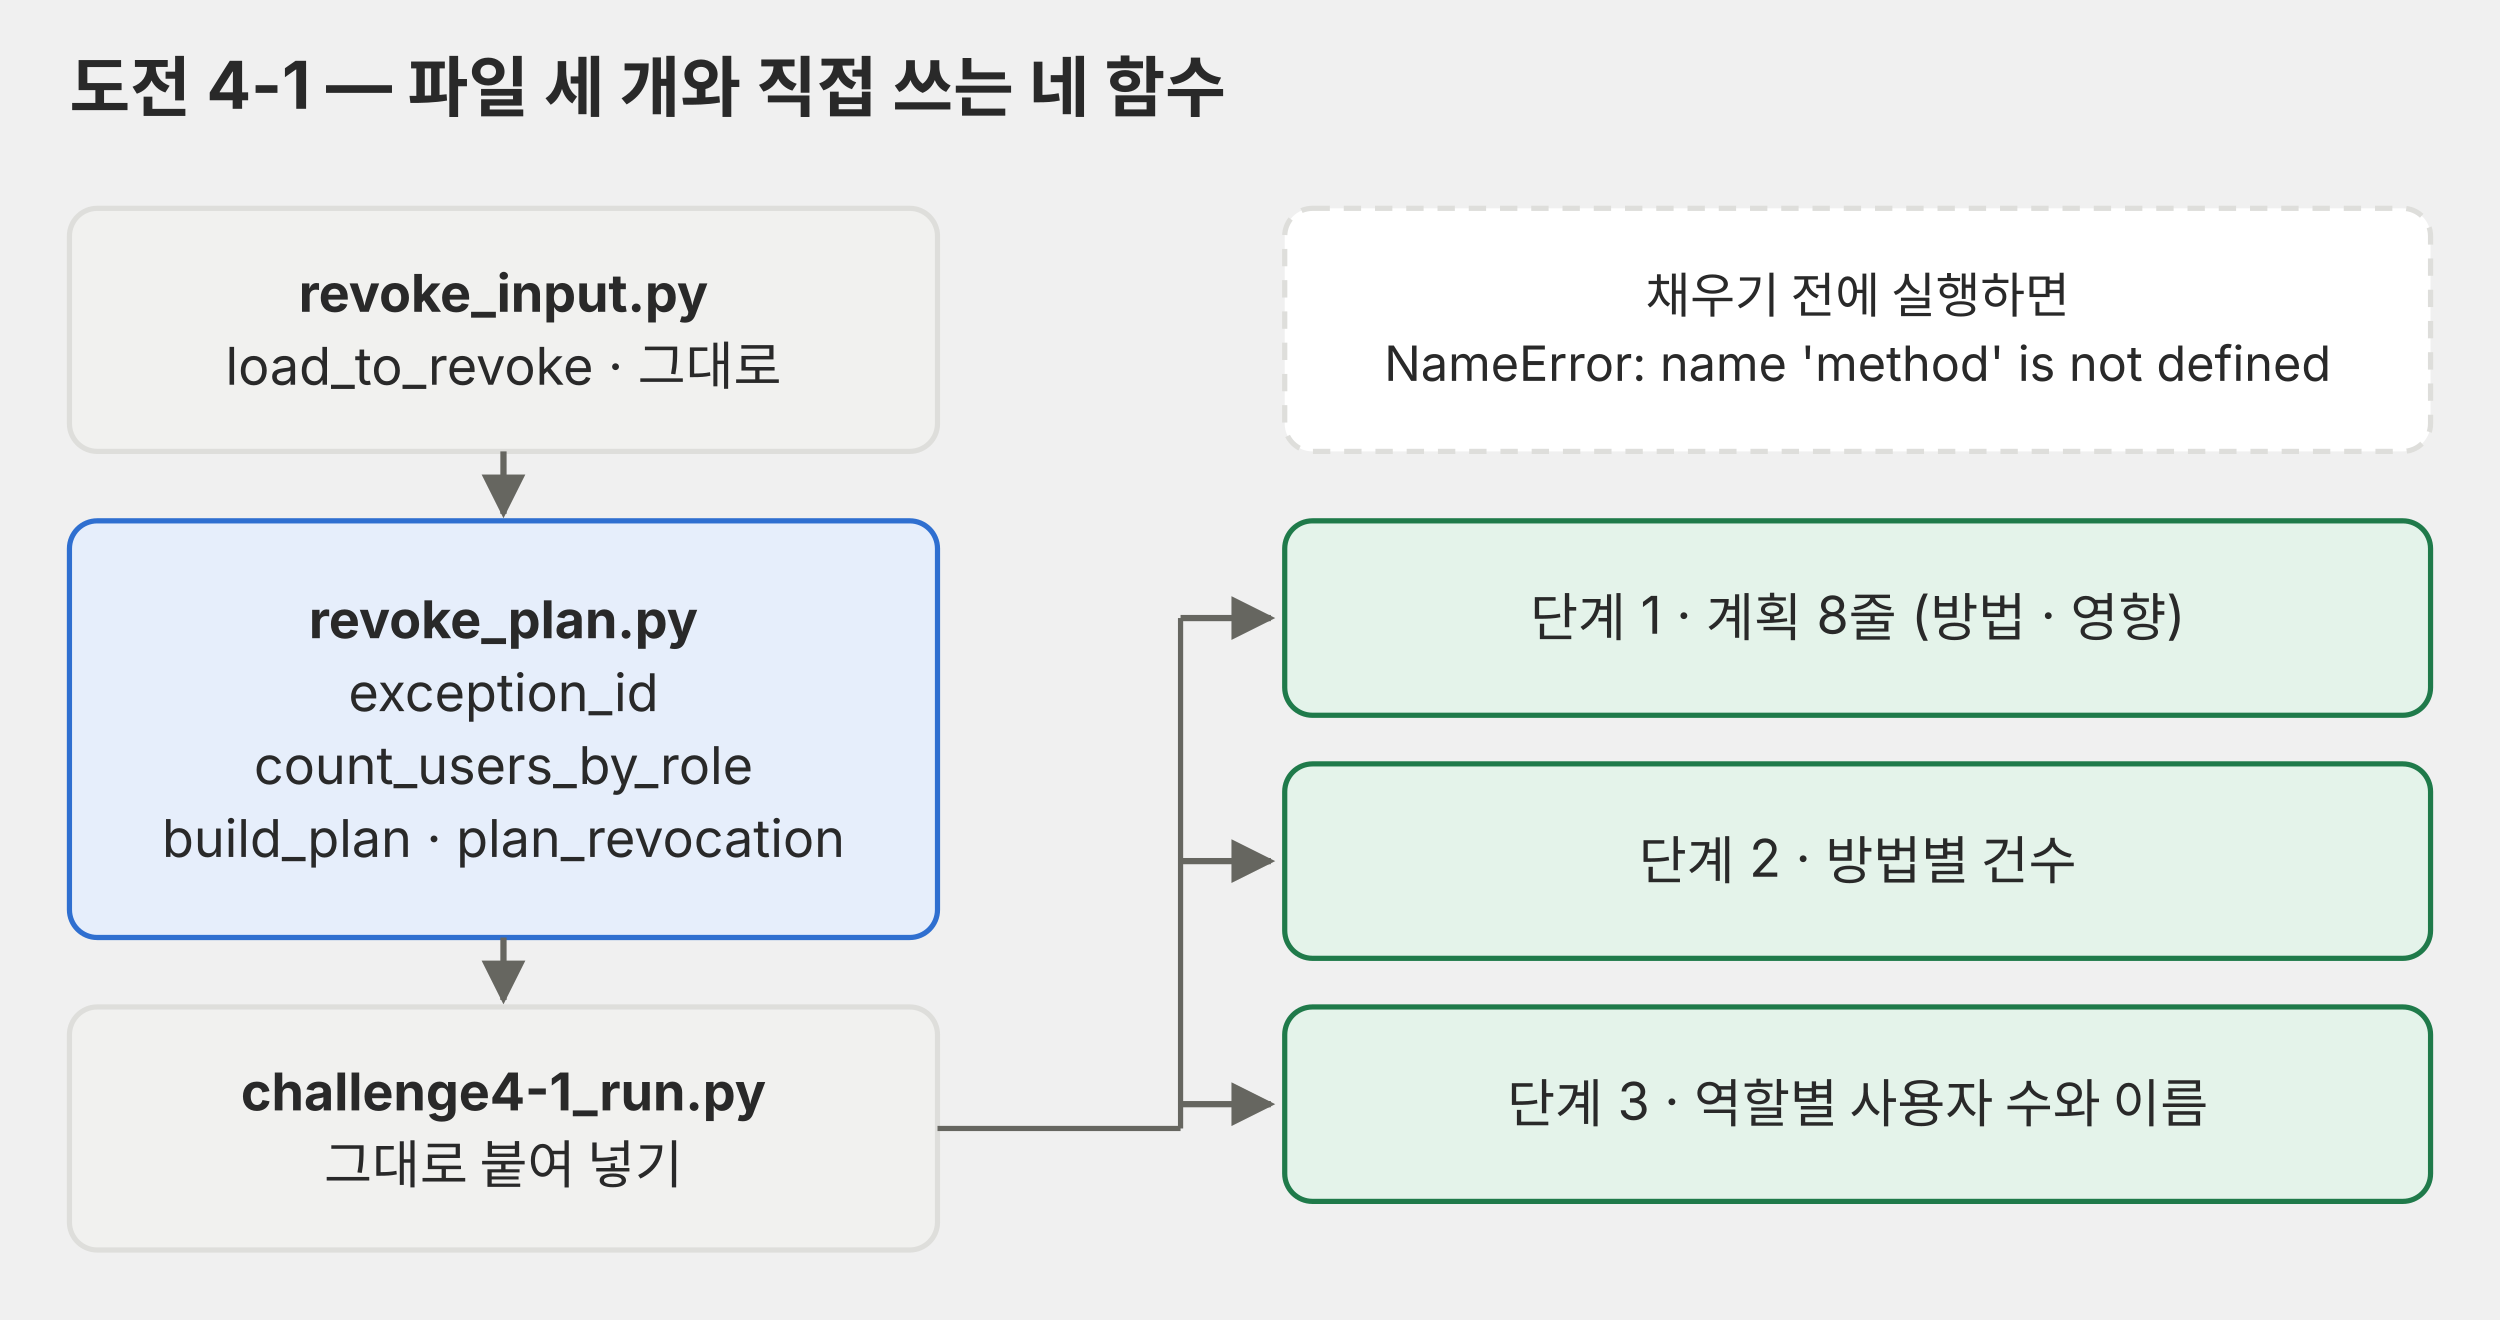
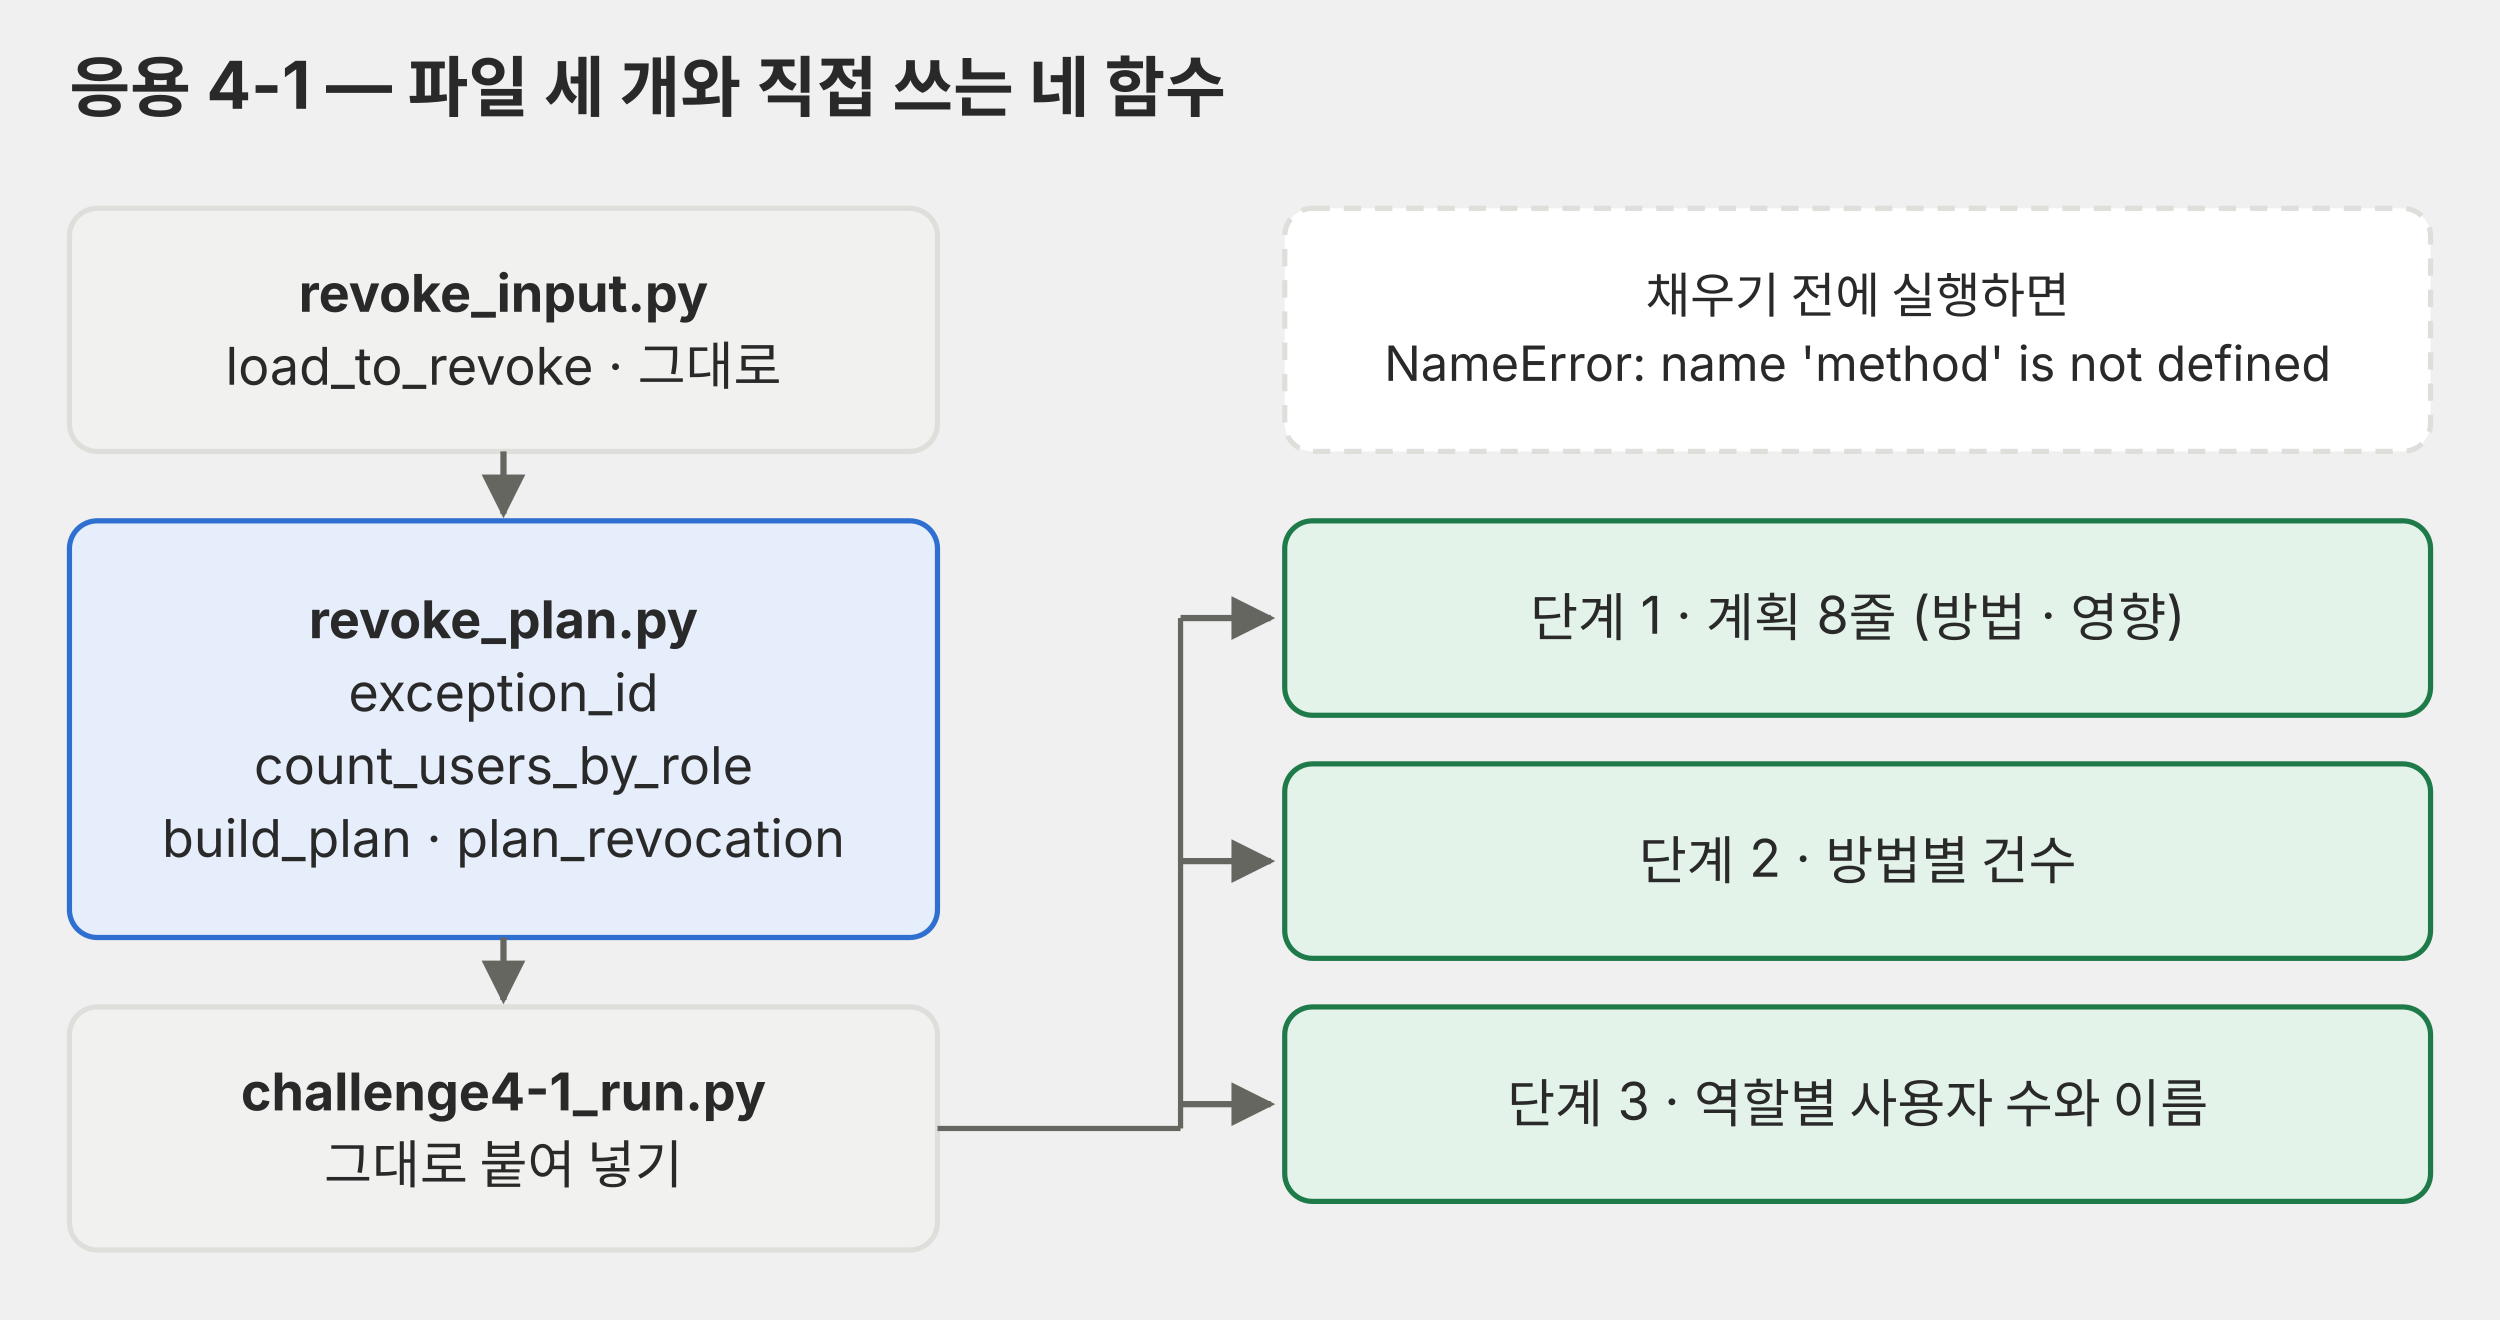
<svg xmlns="http://www.w3.org/2000/svg" viewBox="0 0 720 380" role="img">
  <defs>
    <marker id="a-p05" viewBox="0 0 10 10" refX="9" refY="5" markerWidth="7" markerHeight="7" orient="auto-start-reverse">
      <path d="M0 0 L10 5 L0 10 z" fill="#666660" />
    </marker>
  </defs>
  <g font-family="Pretendard, 'Noto Sans KR', -apple-system, 'Segoe UI', sans-serif">
-     <text x="20" y="32" font-size="19" fill="#292929" text-anchor="start" font-weight="700">도전 4-1 — 파일 세 개와 직접 쓰는 네 함수</text>
+     <text x="20" y="32" font-size="19" fill="#292929" text-anchor="start" font-weight="700">응용 4-1 — 파일 세 개와 직접 쓰는 네 함수</text>
    <rect x="20" y="60" width="250" height="70" rx="8" fill="#f1f1ef" stroke="#dededb" stroke-width="1.5" />
    <text x="145" y="89.8" font-size="15" fill="#292929" text-anchor="middle" font-weight="700">revoke_input.py</text>
    <text x="145" y="110.8" font-size="15" fill="#292929" text-anchor="middle">load_to_revoke · 그대로</text>
    <path d="M145 130 L145 148" fill="none" stroke="#666660" stroke-width="1.8" marker-end="url(#a-p05)" />
    <rect x="20" y="150" width="250" height="120" rx="8" fill="#e6eefb" stroke="#2f6fd0" stroke-width="1.5" />
    <text x="145" y="183.8" font-size="15" fill="#292929" text-anchor="middle" font-weight="700">revoke_plan.py</text>
    <text x="145" y="204.8" font-size="15" fill="#292929" text-anchor="middle">exception_id</text>
    <text x="145" y="225.8" font-size="15" fill="#292929" text-anchor="middle">count_users_by_role</text>
    <text x="145" y="246.8" font-size="15" fill="#292929" text-anchor="middle">build_plan · plan_revocation</text>
    <path d="M145 270 L145 288" fill="none" stroke="#666660" stroke-width="1.8" marker-end="url(#a-p05)" />
    <rect x="20" y="290" width="250" height="70" rx="8" fill="#f1f1ef" stroke="#dededb" stroke-width="1.5" />
    <text x="145" y="319.8" font-size="15" fill="#292929" text-anchor="middle" font-weight="700">challenge4-1_run.py</text>
    <text x="145" y="340.8" font-size="15" fill="#292929" text-anchor="middle">그대로 붙여 넣기</text>
    <rect x="370" y="60" width="330" height="70" rx="8" fill="#ffffff" stroke="#dededb" stroke-width="1.5" stroke-dasharray="5 4" />
    <text x="535" y="90.1" font-size="14" fill="#292929" text-anchor="middle">채우기 전에 실행하면</text>
    <text x="535" y="109.7" font-size="14" fill="#292929" text-anchor="middle">NameError: name 'method' is not defined</text>
    <line x1="270" y1="325" x2="340" y2="325" stroke="#666660" stroke-width="1.5" />
    <line x1="340" y1="178" x2="340" y2="325" stroke="#666660" stroke-width="1.5" />
    <path d="M340 178 L366 178" fill="none" stroke="#666660" stroke-width="1.8" marker-end="url(#a-p05)" />
    <rect x="370" y="150" width="330" height="56" rx="8" fill="#e4f3ea" stroke="#1f7a4a" stroke-width="1.5" />
    <text x="535" y="183.2" font-size="15" fill="#292929" text-anchor="middle">단계 1 · 계획 8줄 (방법 · 영향)</text>
    <path d="M340 248 L366 248" fill="none" stroke="#666660" stroke-width="1.8" marker-end="url(#a-p05)" />
    <rect x="370" y="220" width="330" height="56" rx="8" fill="#e4f3ea" stroke="#1f7a4a" stroke-width="1.5" />
    <text x="535" y="253.2" font-size="15" fill="#292929" text-anchor="middle">단계 2 · 방법별 건수</text>
    <path d="M340 318 L366 318" fill="none" stroke="#666660" stroke-width="1.8" marker-end="url(#a-p05)" />
    <rect x="370" y="290" width="330" height="56" rx="8" fill="#e4f3ea" stroke="#1f7a4a" stroke-width="1.5" />
    <text x="535" y="323.2" font-size="15" fill="#292929" text-anchor="middle">단계 3 · 역할별 사용자 수와 이름</text>
  </g>
</svg>
